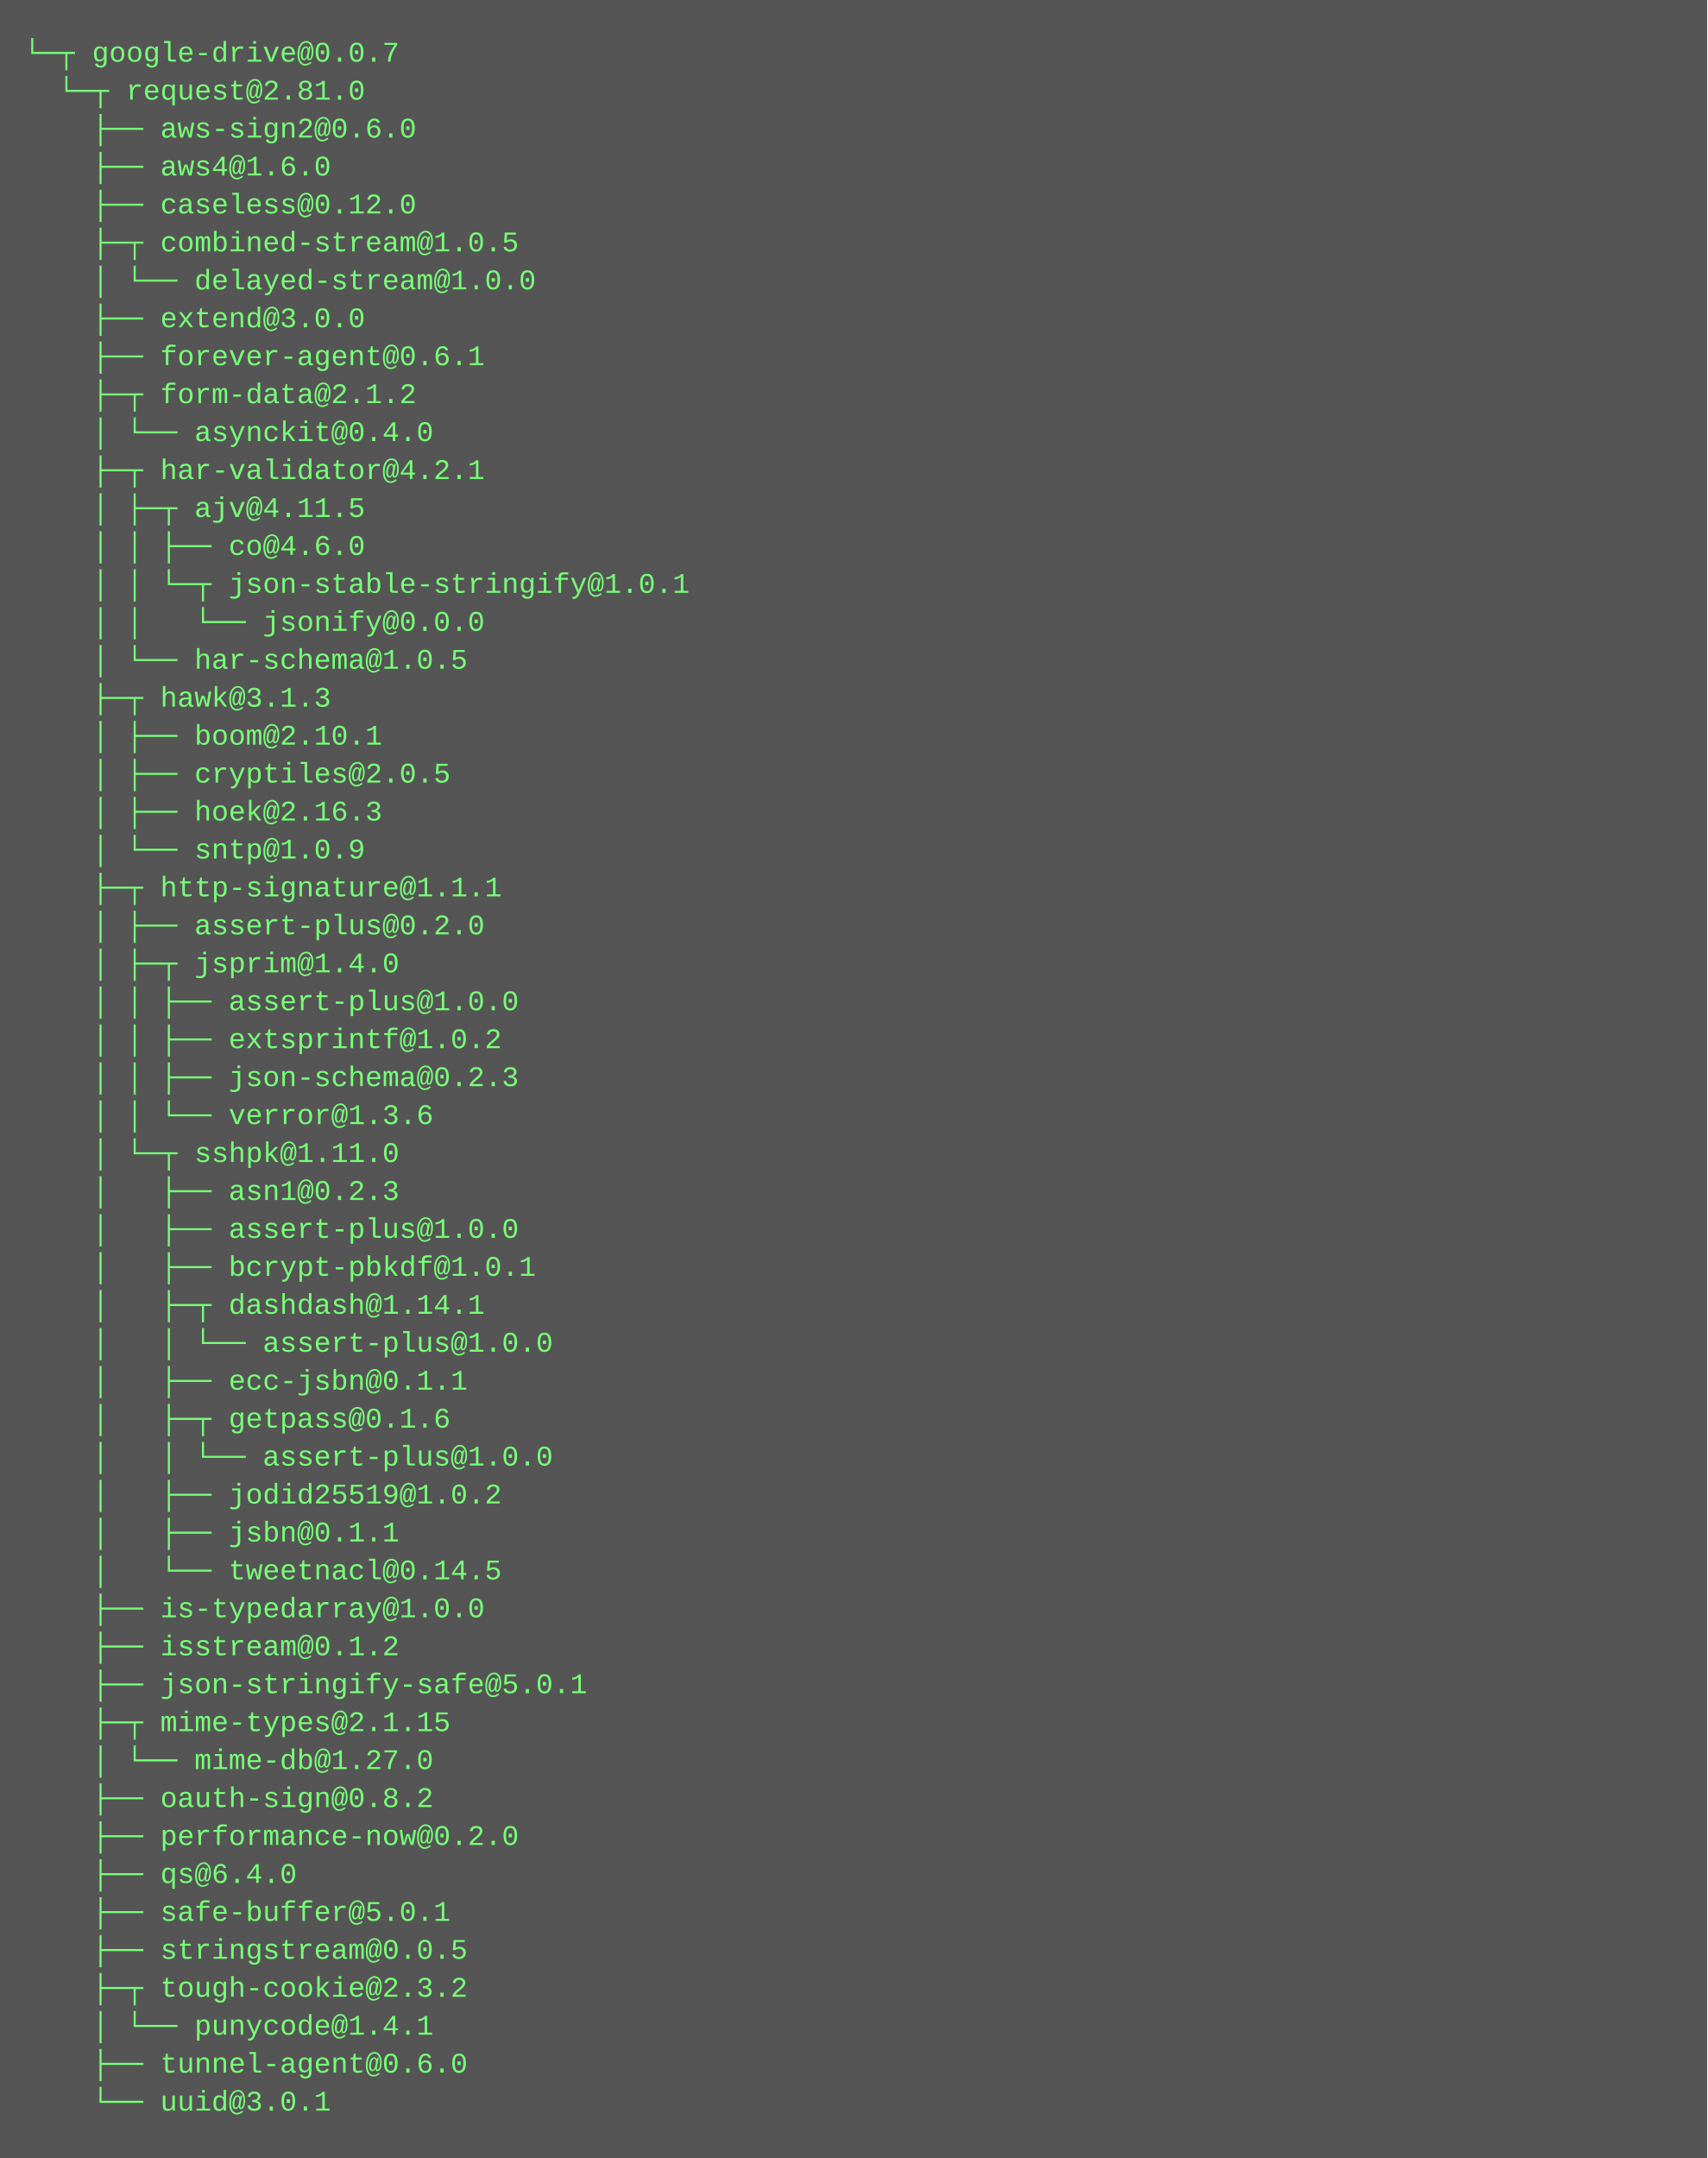
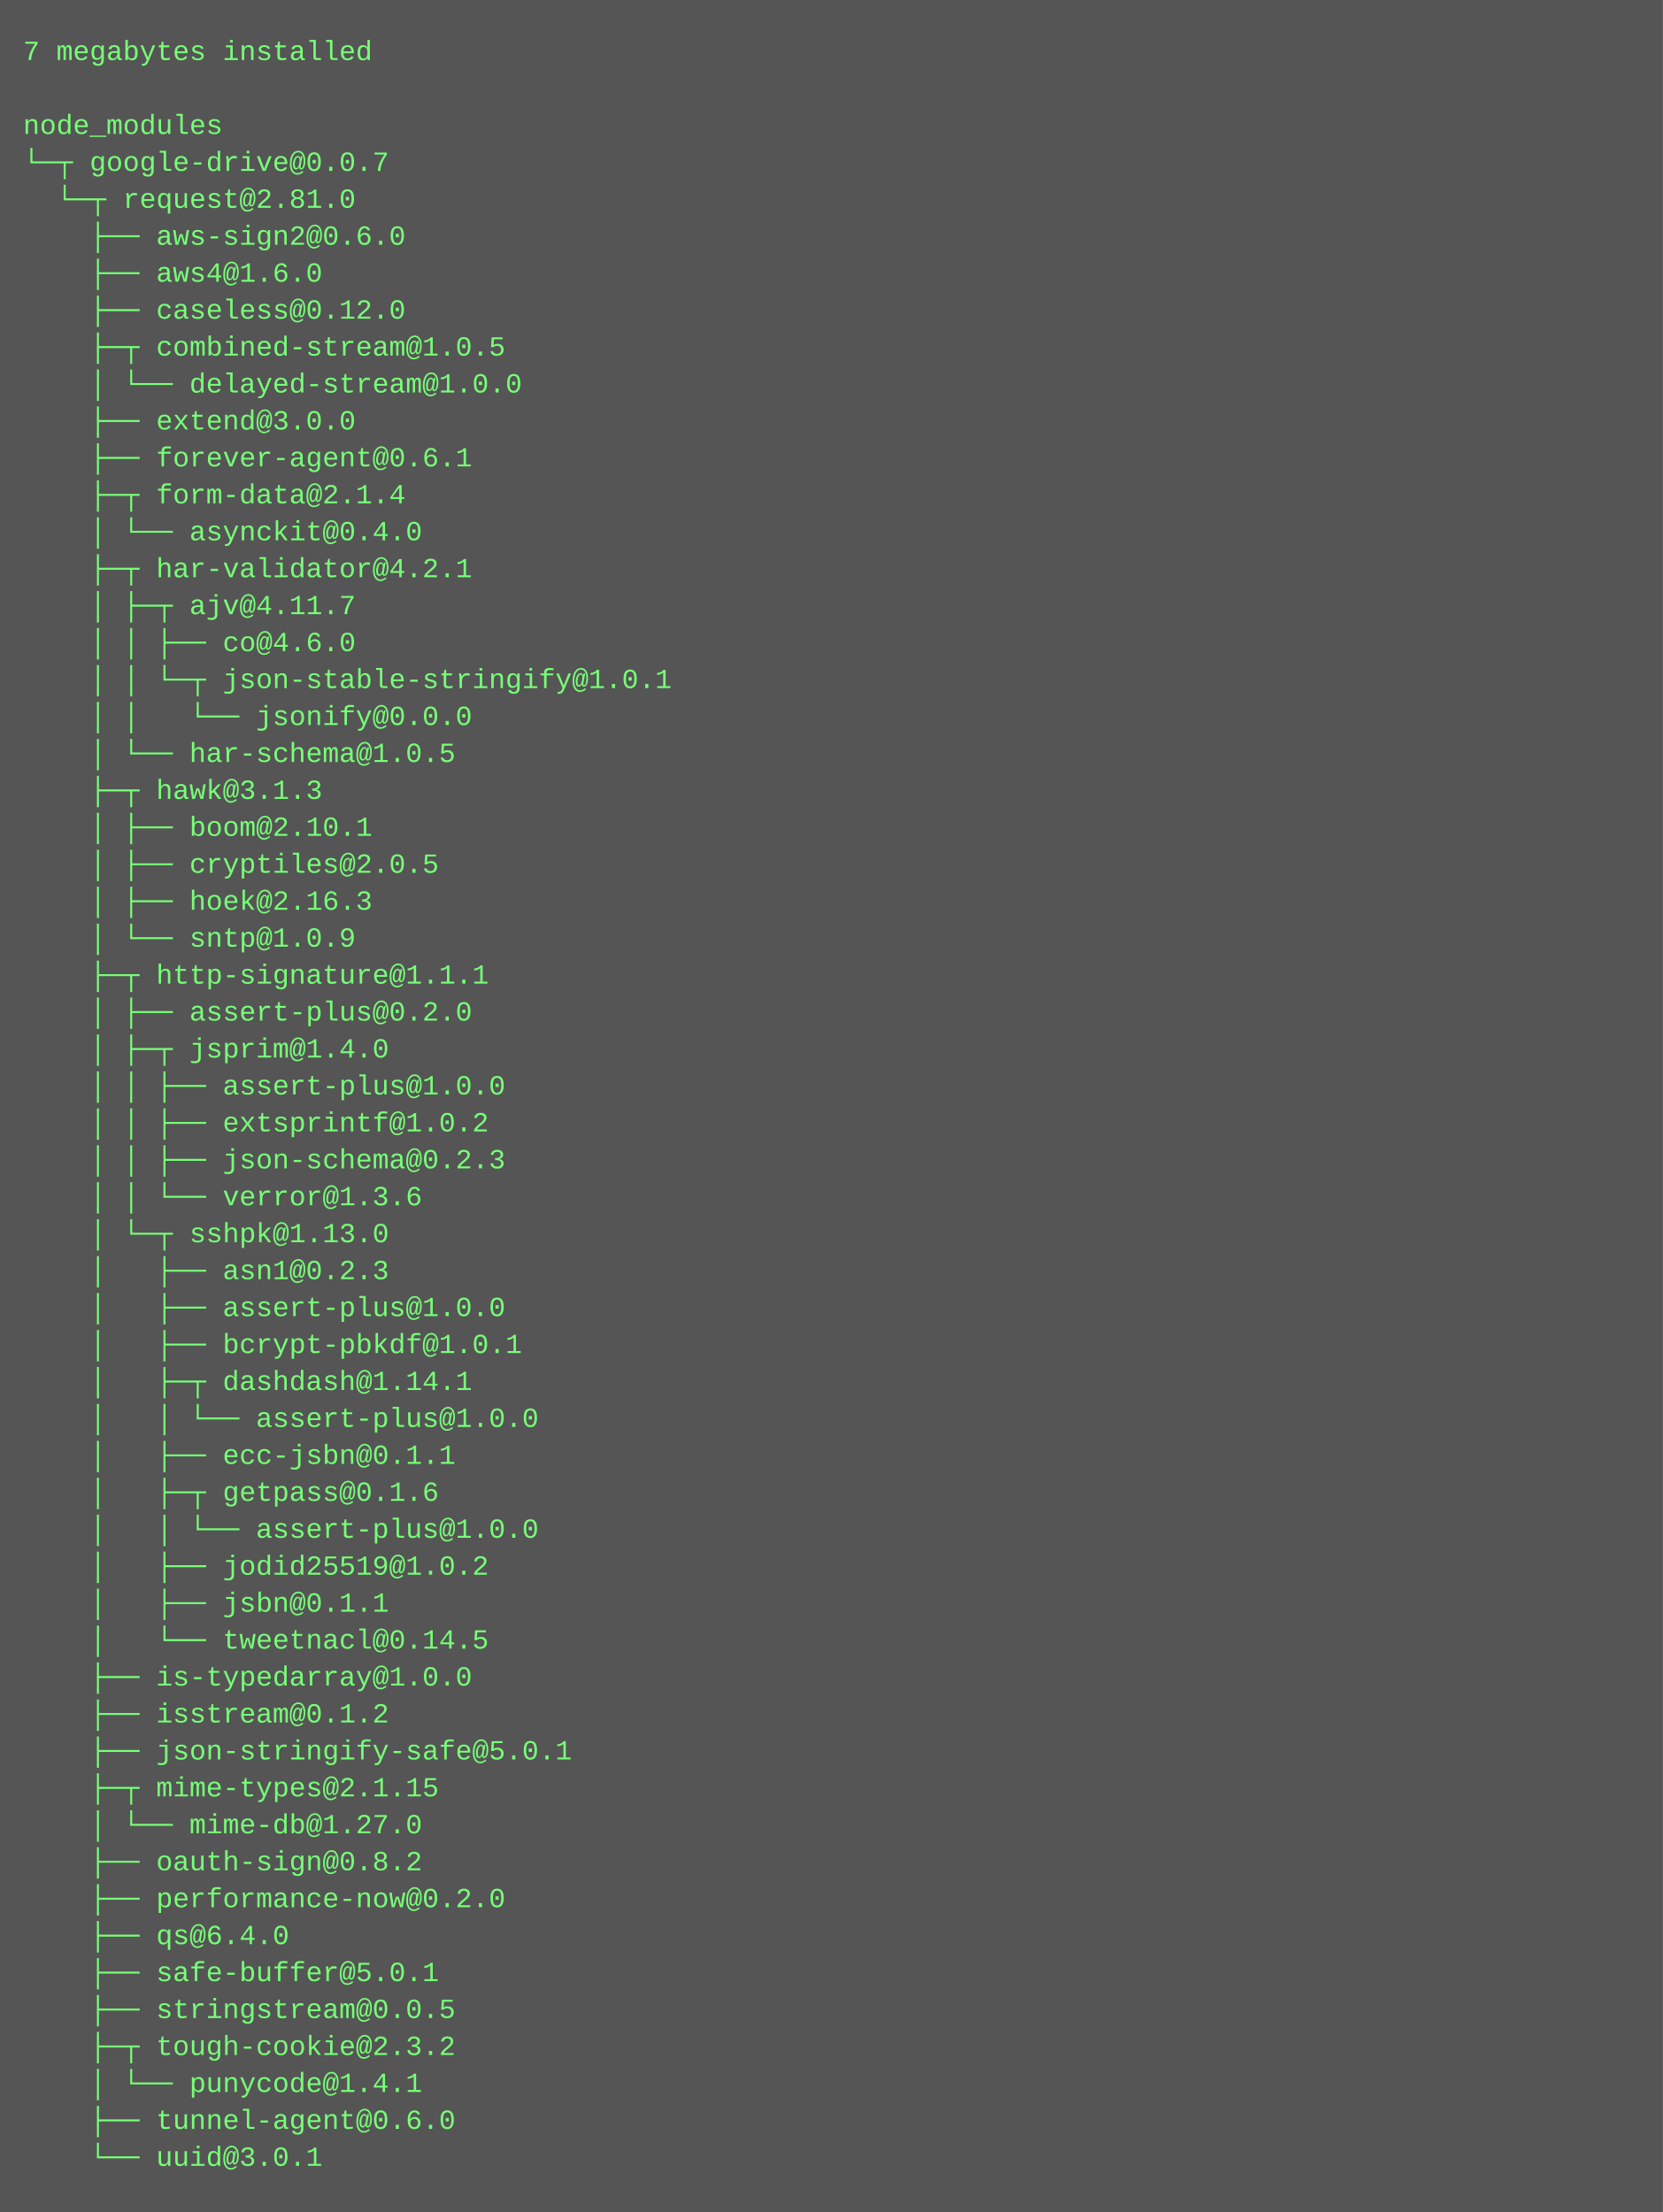
- <svg xmlns="http://www.w3.org/2000/svg" height="910" width="720">
-   <rect height="910" fill="#555" width="720" />
+ <svg xmlns="http://www.w3.org/2000/svg" height="958" width="720">
+   <rect height="958" fill="#555" width="720" />
  <text fill="#7f7" font-family="Courier New" font-size="12" xml:space="preserve">
-     <tspan x="10" y="26">└─┬ google-drive@0.0.7 </tspan>
-     <tspan x="10" y="42">  └─┬ request@2.81.0 </tspan>
-     <tspan x="10" y="58">    ├── aws-sign2@0.6.0 </tspan>
-     <tspan x="10" y="74">    ├── aws4@1.6.0 </tspan>
-     <tspan x="10" y="90">    ├── caseless@0.12.0 </tspan>
-     <tspan x="10" y="106">    ├─┬ combined-stream@1.0.5 </tspan>
-     <tspan x="10" y="122">    │ └── delayed-stream@1.0.0 </tspan>
-     <tspan x="10" y="138">    ├── extend@3.0.0 </tspan>
-     <tspan x="10" y="154">    ├── forever-agent@0.6.1 </tspan>
-     <tspan x="10" y="170">    ├─┬ form-data@2.1.2 </tspan>
-     <tspan x="10" y="186">    │ └── asynckit@0.4.0 </tspan>
-     <tspan x="10" y="202">    ├─┬ har-validator@4.2.1 </tspan>
-     <tspan x="10" y="218">    │ ├─┬ ajv@4.11.5 </tspan>
-     <tspan x="10" y="234">    │ │ ├── co@4.6.0 </tspan>
-     <tspan x="10" y="250">    │ │ └─┬ json-stable-stringify@1.0.1 </tspan>
-     <tspan x="10" y="266">    │ │   └── jsonify@0.0.0 </tspan>
-     <tspan x="10" y="282">    │ └── har-schema@1.0.5 </tspan>
-     <tspan x="10" y="298">    ├─┬ hawk@3.1.3 </tspan>
-     <tspan x="10" y="314">    │ ├── boom@2.10.1 </tspan>
-     <tspan x="10" y="330">    │ ├── cryptiles@2.0.5 </tspan>
-     <tspan x="10" y="346">    │ ├── hoek@2.16.3 </tspan>
-     <tspan x="10" y="362">    │ └── sntp@1.0.9 </tspan>
-     <tspan x="10" y="378">    ├─┬ http-signature@1.1.1 </tspan>
-     <tspan x="10" y="394">    │ ├── assert-plus@0.2.0 </tspan>
-     <tspan x="10" y="410">    │ ├─┬ jsprim@1.4.0 </tspan>
-     <tspan x="10" y="426">    │ │ ├── assert-plus@1.0.0 </tspan>
-     <tspan x="10" y="442">    │ │ ├── extsprintf@1.0.2 </tspan>
-     <tspan x="10" y="458">    │ │ ├── json-schema@0.2.3 </tspan>
-     <tspan x="10" y="474">    │ │ └── verror@1.3.6 </tspan>
-     <tspan x="10" y="490">    │ └─┬ sshpk@1.11.0 </tspan>
-     <tspan x="10" y="506">    │   ├── asn1@0.2.3 </tspan>
-     <tspan x="10" y="522">    │   ├── assert-plus@1.0.0 </tspan>
-     <tspan x="10" y="538">    │   ├── bcrypt-pbkdf@1.0.1 </tspan>
-     <tspan x="10" y="554">    │   ├─┬ dashdash@1.14.1 </tspan>
-     <tspan x="10" y="570">    │   │ └── assert-plus@1.0.0 </tspan>
-     <tspan x="10" y="586">    │   ├── ecc-jsbn@0.1.1 </tspan>
-     <tspan x="10" y="602">    │   ├─┬ getpass@0.1.6 </tspan>
+     <tspan x="10" y="26">7 megabytes installed</tspan>
+     <tspan x="10" y="42" />
+     <tspan x="10" y="58">node_modules</tspan>
+     <tspan x="10" y="74">└─┬ google-drive@0.0.7 </tspan>
+     <tspan x="10" y="90">  └─┬ request@2.81.0 </tspan>
+     <tspan x="10" y="106">    ├── aws-sign2@0.6.0 </tspan>
+     <tspan x="10" y="122">    ├── aws4@1.6.0 </tspan>
+     <tspan x="10" y="138">    ├── caseless@0.12.0 </tspan>
+     <tspan x="10" y="154">    ├─┬ combined-stream@1.0.5 </tspan>
+     <tspan x="10" y="170">    │ └── delayed-stream@1.0.0 </tspan>
+     <tspan x="10" y="186">    ├── extend@3.0.0 </tspan>
+     <tspan x="10" y="202">    ├── forever-agent@0.6.1 </tspan>
+     <tspan x="10" y="218">    ├─┬ form-data@2.1.4 </tspan>
+     <tspan x="10" y="234">    │ └── asynckit@0.4.0 </tspan>
+     <tspan x="10" y="250">    ├─┬ har-validator@4.2.1 </tspan>
+     <tspan x="10" y="266">    │ ├─┬ ajv@4.11.7 </tspan>
+     <tspan x="10" y="282">    │ │ ├── co@4.6.0 </tspan>
+     <tspan x="10" y="298">    │ │ └─┬ json-stable-stringify@1.0.1 </tspan>
+     <tspan x="10" y="314">    │ │   └── jsonify@0.0.0 </tspan>
+     <tspan x="10" y="330">    │ └── har-schema@1.0.5 </tspan>
+     <tspan x="10" y="346">    ├─┬ hawk@3.1.3 </tspan>
+     <tspan x="10" y="362">    │ ├── boom@2.10.1 </tspan>
+     <tspan x="10" y="378">    │ ├── cryptiles@2.0.5 </tspan>
+     <tspan x="10" y="394">    │ ├── hoek@2.16.3 </tspan>
+     <tspan x="10" y="410">    │ └── sntp@1.0.9 </tspan>
+     <tspan x="10" y="426">    ├─┬ http-signature@1.1.1 </tspan>
+     <tspan x="10" y="442">    │ ├── assert-plus@0.2.0 </tspan>
+     <tspan x="10" y="458">    │ ├─┬ jsprim@1.4.0 </tspan>
+     <tspan x="10" y="474">    │ │ ├── assert-plus@1.0.0 </tspan>
+     <tspan x="10" y="490">    │ │ ├── extsprintf@1.0.2 </tspan>
+     <tspan x="10" y="506">    │ │ ├── json-schema@0.2.3 </tspan>
+     <tspan x="10" y="522">    │ │ └── verror@1.3.6 </tspan>
+     <tspan x="10" y="538">    │ └─┬ sshpk@1.13.0 </tspan>
+     <tspan x="10" y="554">    │   ├── asn1@0.2.3 </tspan>
+     <tspan x="10" y="570">    │   ├── assert-plus@1.0.0 </tspan>
+     <tspan x="10" y="586">    │   ├── bcrypt-pbkdf@1.0.1 </tspan>
+     <tspan x="10" y="602">    │   ├─┬ dashdash@1.14.1 </tspan>
    <tspan x="10" y="618">    │   │ └── assert-plus@1.0.0 </tspan>
-     <tspan x="10" y="634">    │   ├── jodid25519@1.0.2 </tspan>
-     <tspan x="10" y="650">    │   ├── jsbn@0.1.1 </tspan>
-     <tspan x="10" y="666">    │   └── tweetnacl@0.14.5 </tspan>
-     <tspan x="10" y="682">    ├── is-typedarray@1.0.0 </tspan>
-     <tspan x="10" y="698">    ├── isstream@0.1.2 </tspan>
-     <tspan x="10" y="714">    ├── json-stringify-safe@5.0.1 </tspan>
-     <tspan x="10" y="730">    ├─┬ mime-types@2.1.15 </tspan>
-     <tspan x="10" y="746">    │ └── mime-db@1.27.0 </tspan>
-     <tspan x="10" y="762">    ├── oauth-sign@0.8.2 </tspan>
-     <tspan x="10" y="778">    ├── performance-now@0.2.0 </tspan>
-     <tspan x="10" y="794">    ├── qs@6.4.0 </tspan>
-     <tspan x="10" y="810">    ├── safe-buffer@5.0.1 </tspan>
-     <tspan x="10" y="826">    ├── stringstream@0.0.5 </tspan>
-     <tspan x="10" y="842">    ├─┬ tough-cookie@2.3.2 </tspan>
-     <tspan x="10" y="858">    │ └── punycode@1.4.1 </tspan>
-     <tspan x="10" y="874">    ├── tunnel-agent@0.6.0 </tspan>
-     <tspan x="10" y="890">    └── uuid@3.0.1</tspan>
+     <tspan x="10" y="634">    │   ├── ecc-jsbn@0.1.1 </tspan>
+     <tspan x="10" y="650">    │   ├─┬ getpass@0.1.6 </tspan>
+     <tspan x="10" y="666">    │   │ └── assert-plus@1.0.0 </tspan>
+     <tspan x="10" y="682">    │   ├── jodid25519@1.0.2 </tspan>
+     <tspan x="10" y="698">    │   ├── jsbn@0.1.1 </tspan>
+     <tspan x="10" y="714">    │   └── tweetnacl@0.14.5 </tspan>
+     <tspan x="10" y="730">    ├── is-typedarray@1.0.0 </tspan>
+     <tspan x="10" y="746">    ├── isstream@0.1.2 </tspan>
+     <tspan x="10" y="762">    ├── json-stringify-safe@5.0.1 </tspan>
+     <tspan x="10" y="778">    ├─┬ mime-types@2.1.15 </tspan>
+     <tspan x="10" y="794">    │ └── mime-db@1.27.0 </tspan>
+     <tspan x="10" y="810">    ├── oauth-sign@0.8.2 </tspan>
+     <tspan x="10" y="826">    ├── performance-now@0.2.0 </tspan>
+     <tspan x="10" y="842">    ├── qs@6.4.0 </tspan>
+     <tspan x="10" y="858">    ├── safe-buffer@5.0.1 </tspan>
+     <tspan x="10" y="874">    ├── stringstream@0.0.5 </tspan>
+     <tspan x="10" y="890">    ├─┬ tough-cookie@2.3.2 </tspan>
+     <tspan x="10" y="906">    │ └── punycode@1.4.1 </tspan>
+     <tspan x="10" y="922">    ├── tunnel-agent@0.6.0 </tspan>
+     <tspan x="10" y="938">    └── uuid@3.0.1</tspan>
  </text>
</svg>
